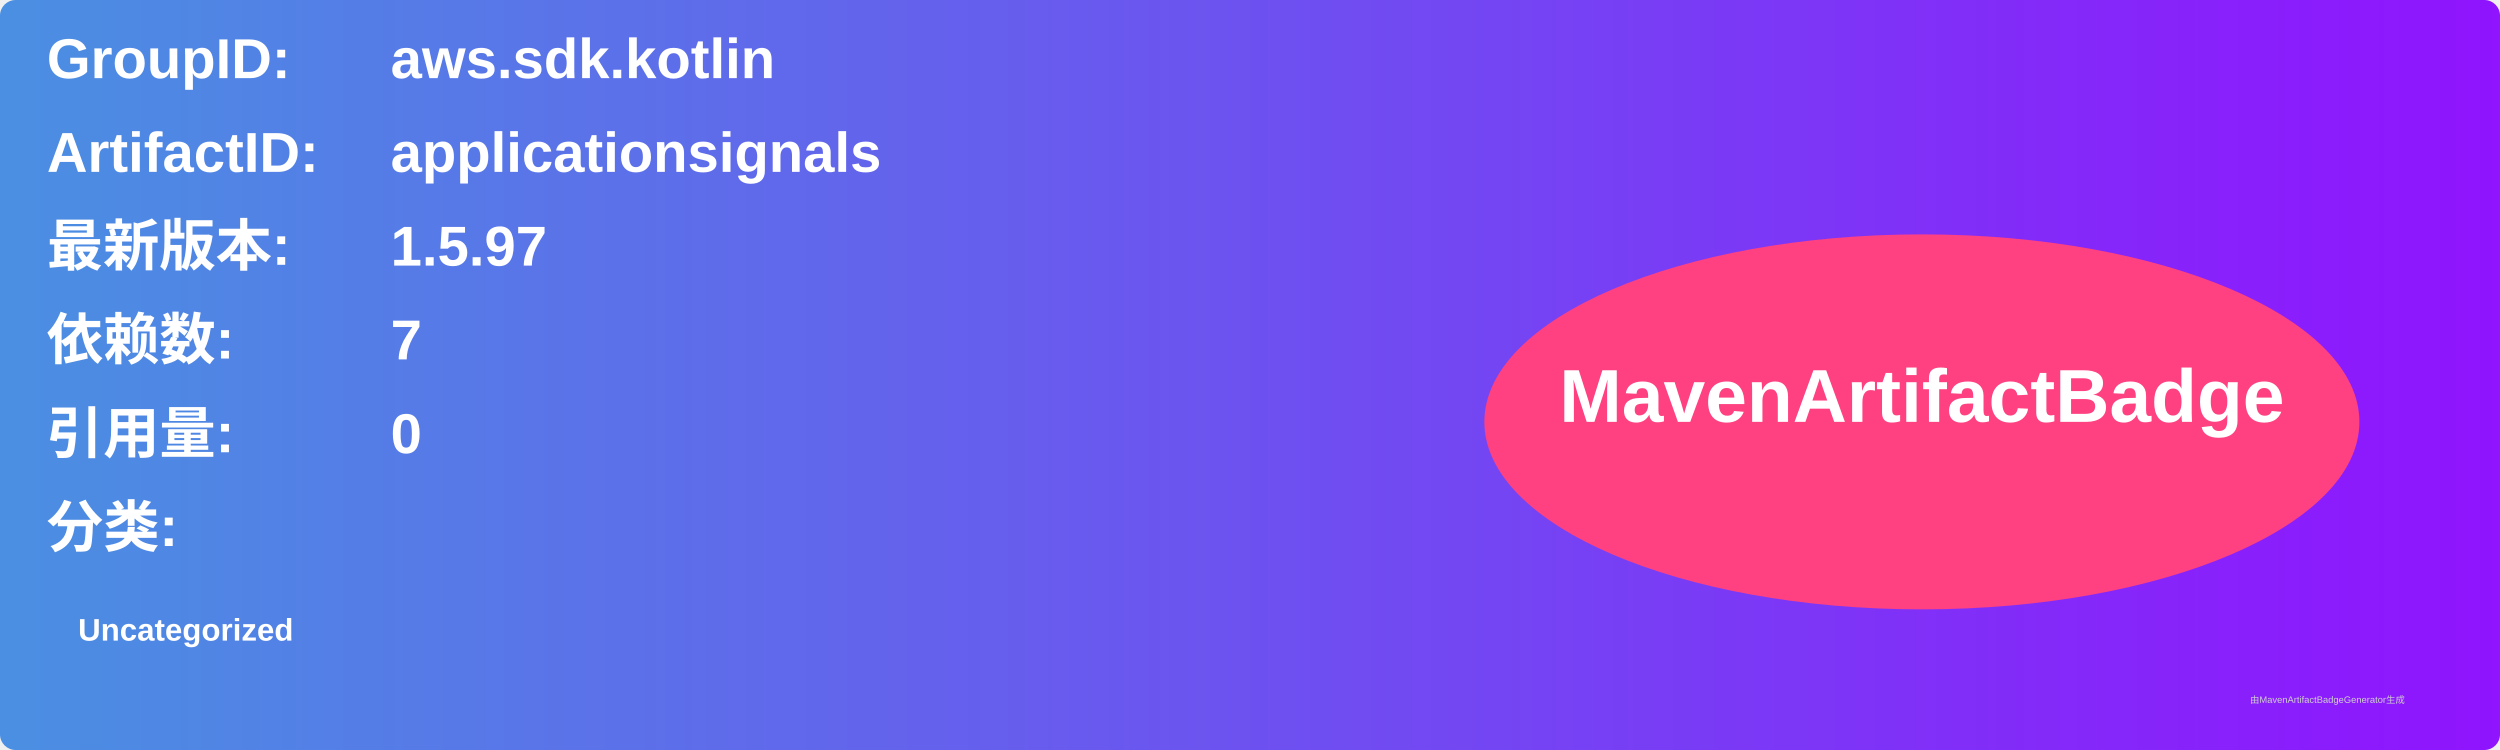
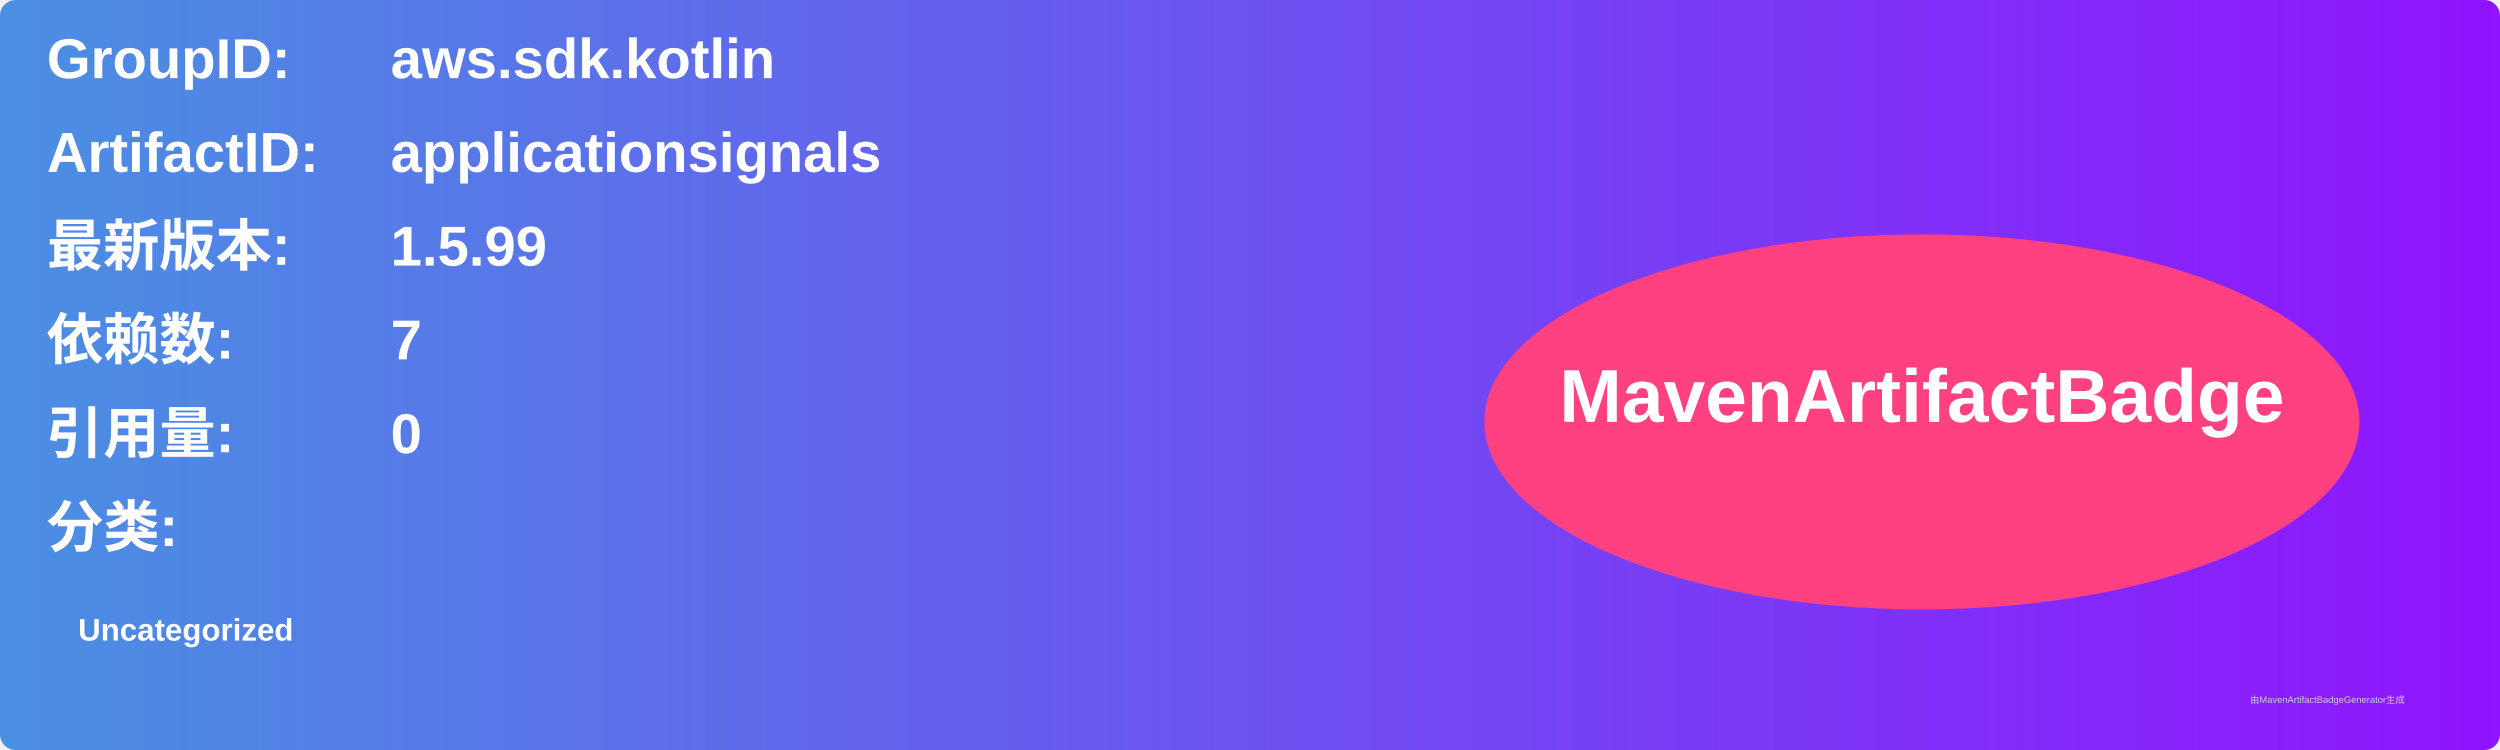
<svg xmlns="http://www.w3.org/2000/svg" width="800" height="240" viewBox="0 0 800 240">
  <linearGradient id="grad" x1="0%" y1="0%" x2="100%" y2="0%">
    <stop offset="0%" stop-color="#4a90e2" />
    <stop offset="100%" stop-color="#9013fe" />
  </linearGradient>
  <rect width="100%" height="100%" rx="5" ry="5" fill="url(#grad)" />
  <g transform="translate(15, 15)">
    <text x="0" y="10" font-family="Arial" font-size="18" fill="white" font-weight="bold" width="260">GroupID:</text>
    <text x="110" y="10" font-family="Arial" font-size="18" fill="white" font-weight="bold" width="460">aws.sdk.kotlin</text>
    <text x="0" y="40" font-family="Arial" font-size="18" fill="white" font-weight="bold" width="260">ArtifactID:</text>
    <text x="110" y="40" font-family="Arial" font-size="18" fill="white" font-weight="bold" width="460">applicationsignals</text>
    <text x="0" y="70" font-family="Arial" font-size="18" fill="white" font-weight="bold">最新版本:</text>
    <text x="110" y="70" font-family="Arial" font-size="18" fill="white" font-weight="bold">
-       <tspan font-weight="bold">1.5.97</tspan>
+       <tspan font-weight="bold">1.5.99</tspan>
    </text>
    <text x="0" y="100" font-family="Arial" font-size="18" fill="white" font-weight="bold">依赖数: </text>
    <text x="110" y="100" font-family="Arial" font-size="18" fill="white">
      <tspan font-weight="bold">7</tspan>
    </text>
    <text x="0" y="130" font-family="Arial" font-size="18" fill="white" font-weight="bold">引用量: </text>
    <text x="110" y="130" font-family="Arial" font-size="18" fill="white">
      <tspan font-weight="bold">0</tspan>
    </text>
    <text x="0" y="160" font-family="Arial" font-size="18" fill="white" font-weight="bold">分类:</text>
    <text x="10" y="190" font-family="Arial" font-size="10" fill="white">
      <tspan font-weight="bold">Uncategorized</tspan>
    </text>
    <ellipse cx="600" cy="120" rx="140" ry="60" fill="#ff4081" />
    <text x="600" y="120" text-anchor="middle" font-family="Arial" font-size="24" fill="white" font-weight="bold">MavenArtifactBadge</text>
  </g>
  <text x="720" y="225" font-family="Arial" font-size="3" fill="#d0d0d0">由MavenArtifactBadgeGenerator生成</text>
</svg>
